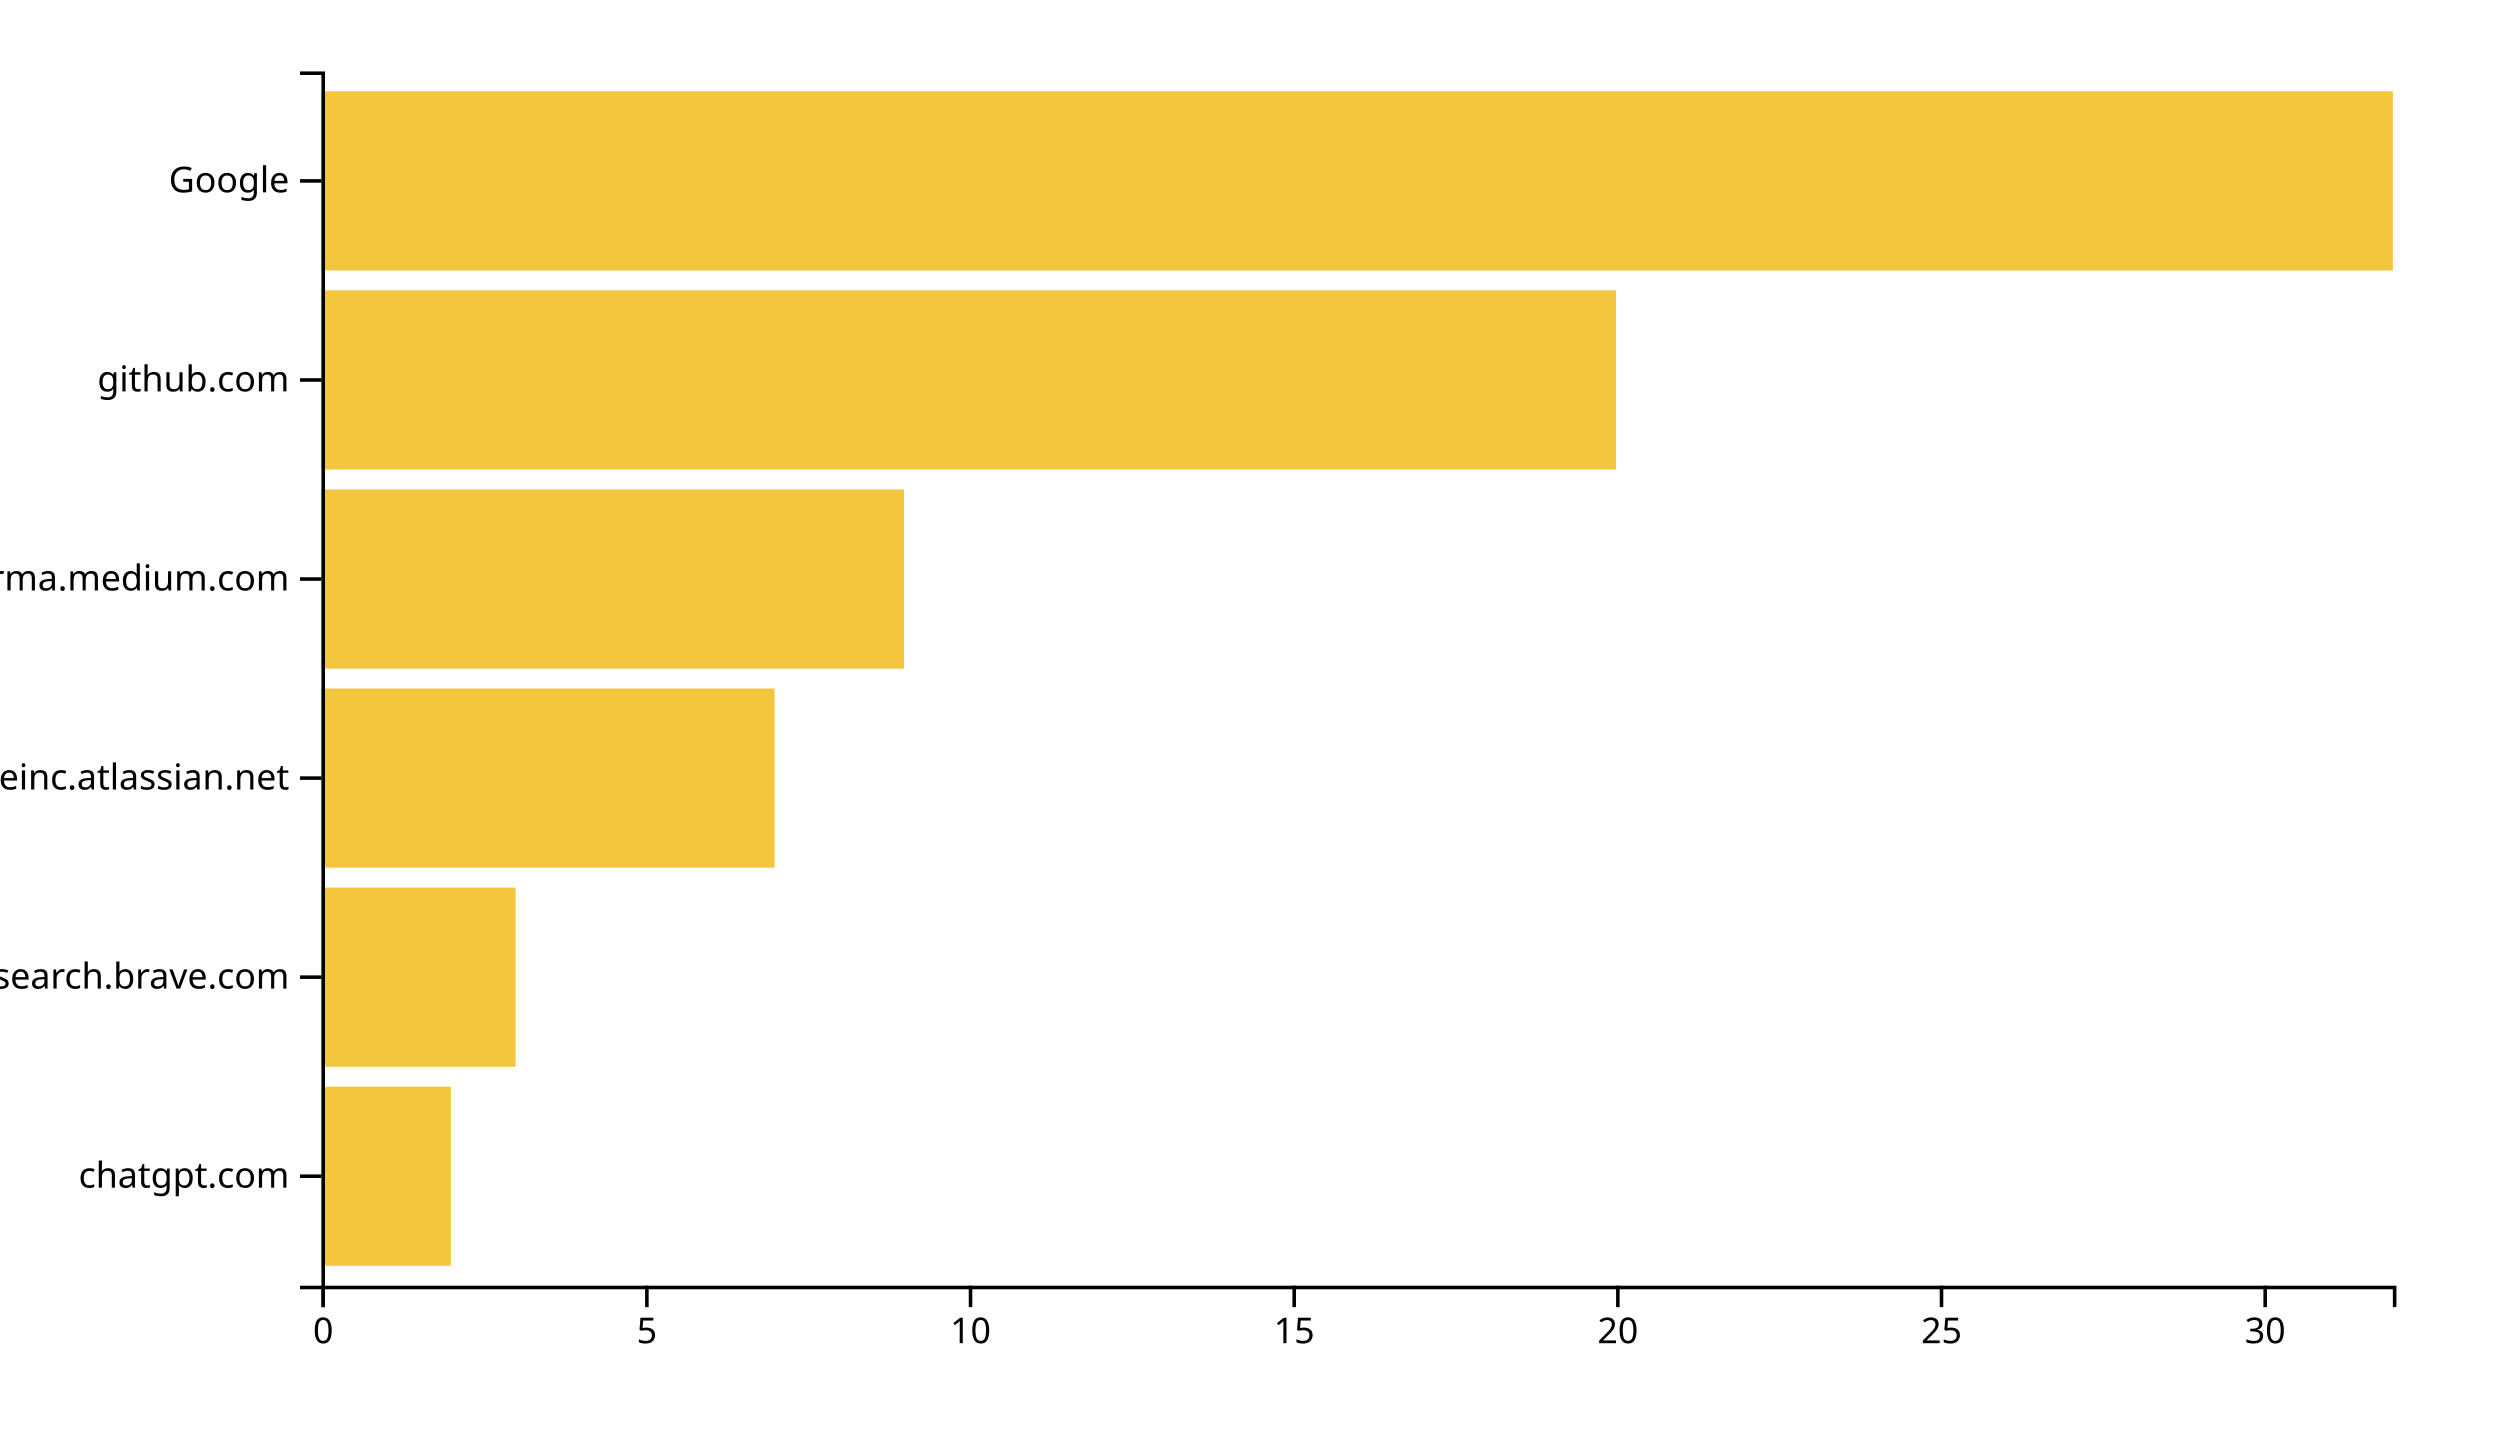
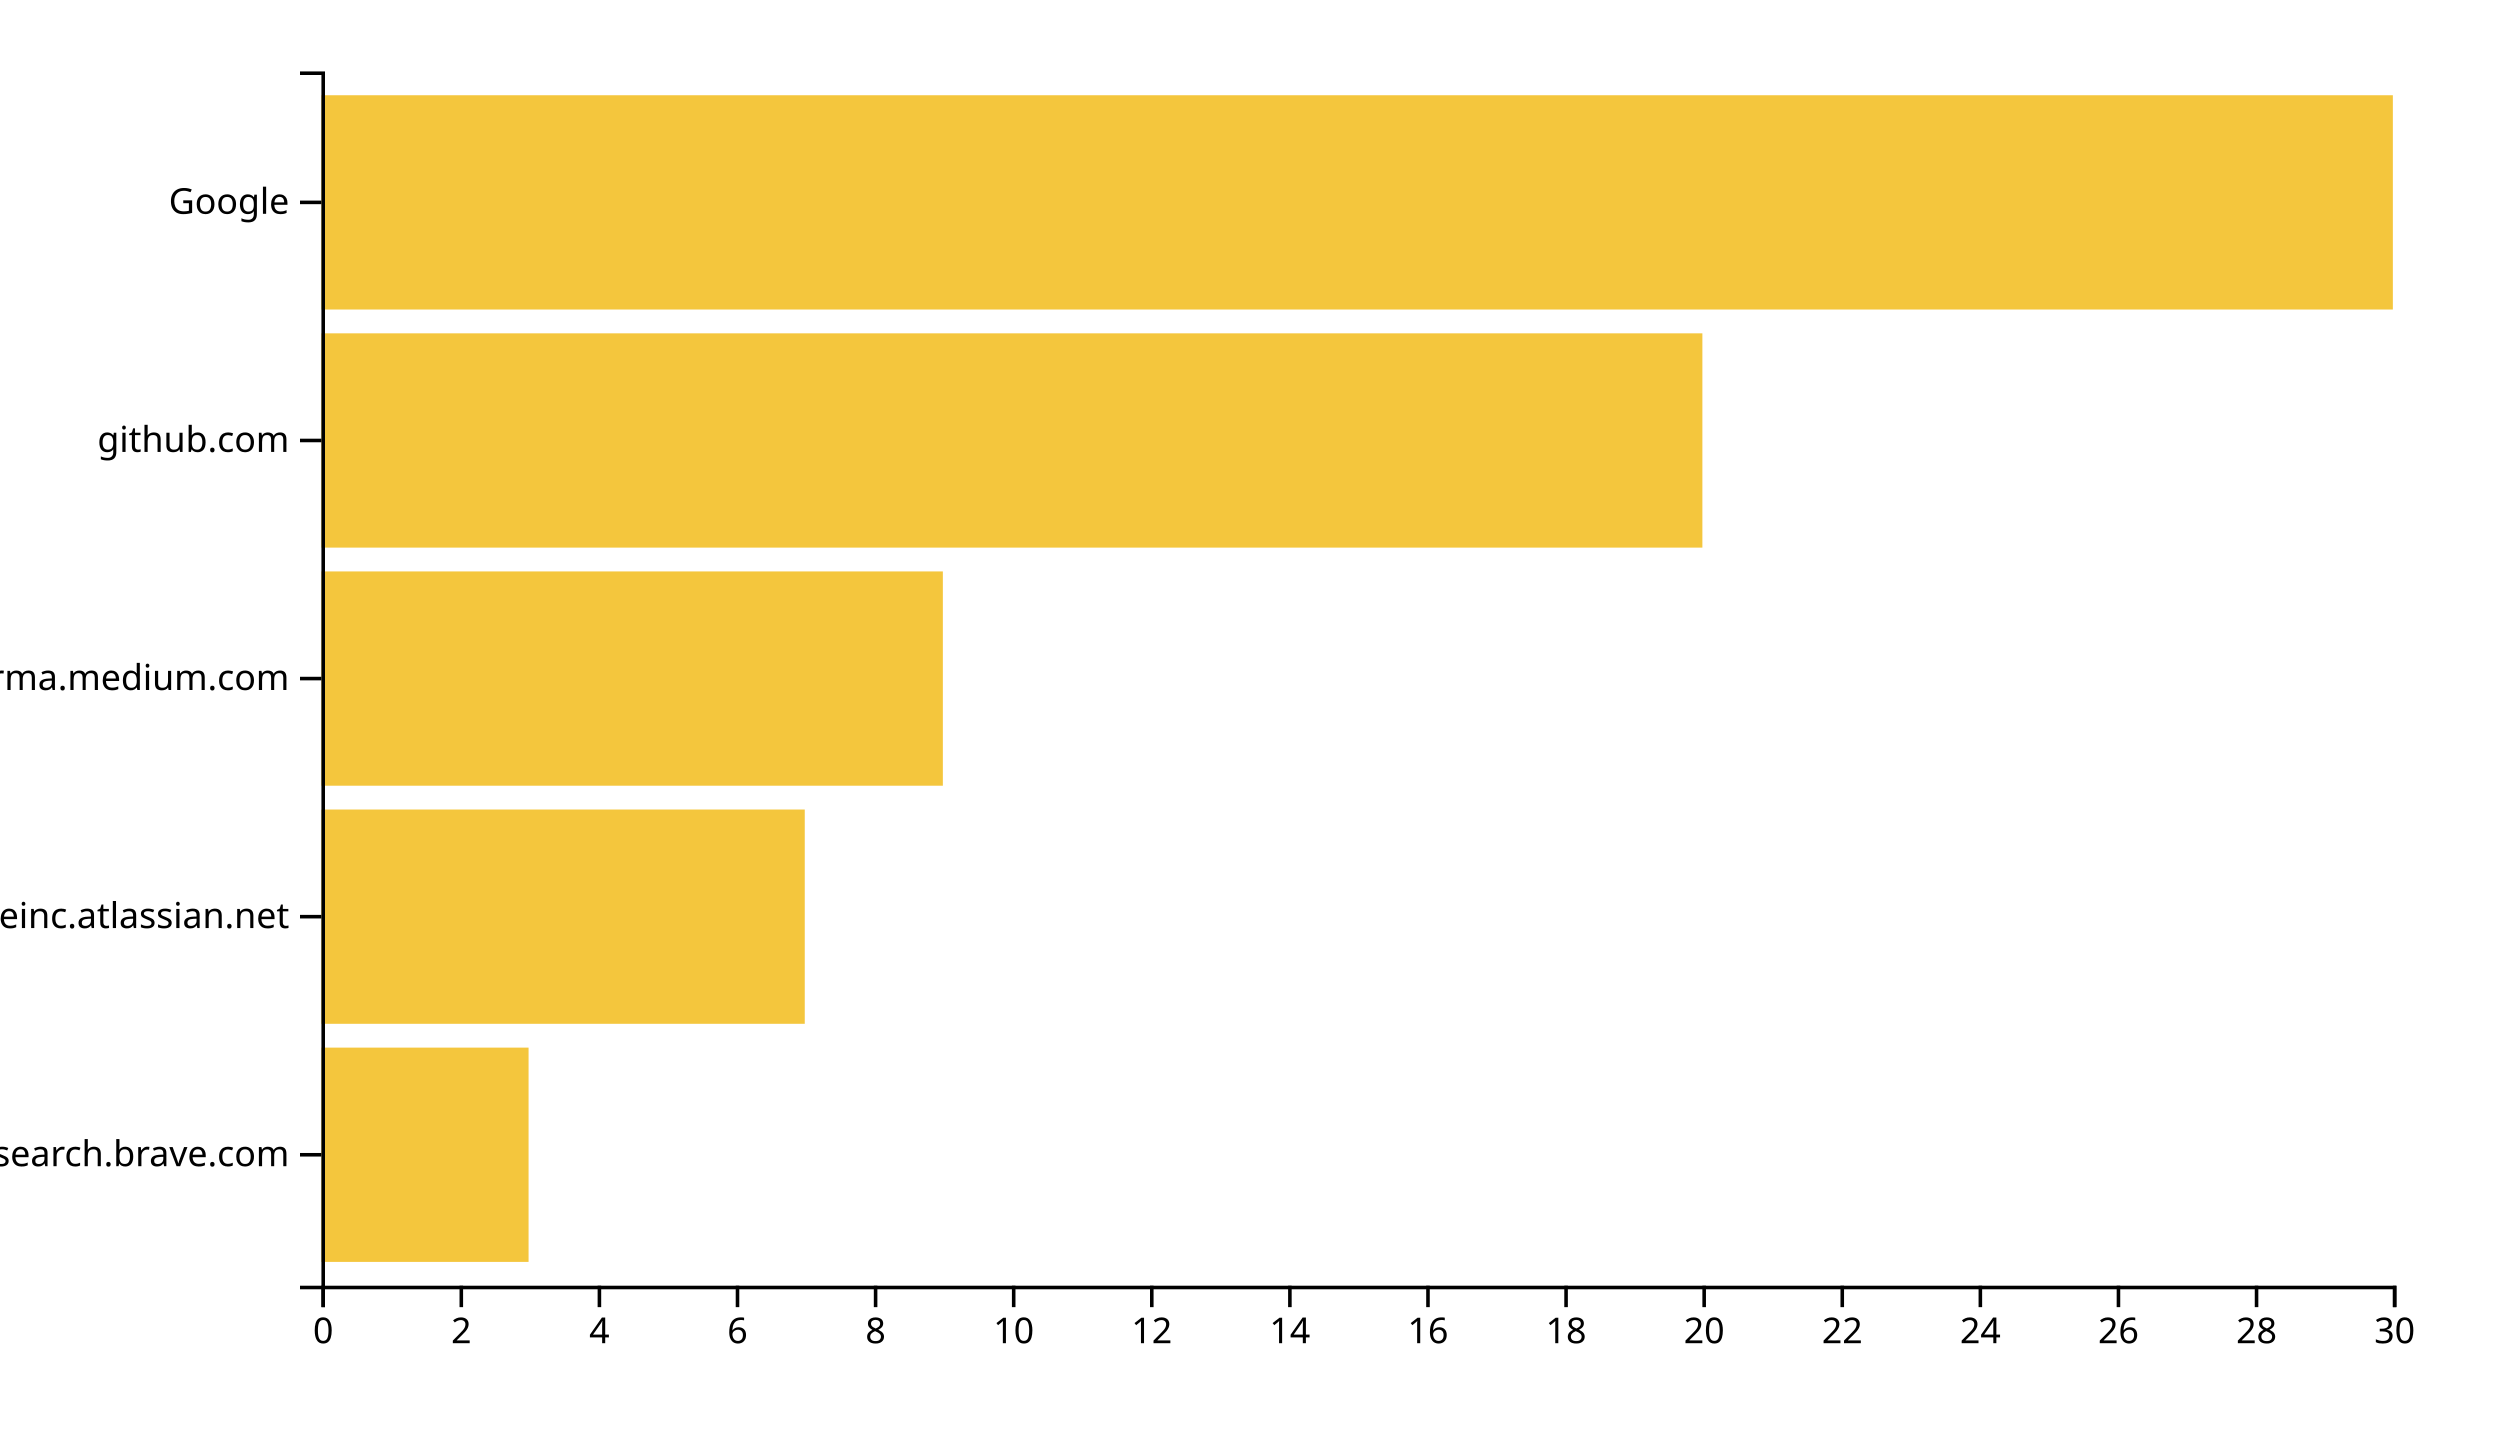
<svg xmlns="http://www.w3.org/2000/svg" width="700" height="400">
  <g transform="translate(90,20)">
-     <rect class="bar" width="36.25" y="284.262" height="50.164" style="fill: #f4c63d; text-anchor: end;" />
-     <rect class="bar" width="54.375" y="228.525" height="50.164" style="fill: #f4c63d; text-anchor: end;" />
-     <rect class="bar" width="126.875" y="172.787" height="50.164" style="fill: #f4c63d; text-anchor: end;" />
-     <rect class="bar" width="163.125" y="117.049" height="50.164" style="fill: #f4c63d; text-anchor: end;" />
-     <rect class="bar" width="362.5" y="61.311" height="50.164" style="fill: #f4c63d; text-anchor: end;" />
-     <rect class="bar" width="580" y="5.574" height="50.164" style="fill: #f4c63d; text-anchor: end;" />
+     <rect class="bar" width="58" y="273.333" height="60" style="fill: #f4c63d; text-anchor: end;" />
+     <rect class="bar" width="135.333" y="206.667" height="60" style="fill: #f4c63d; text-anchor: end;" />
+     <rect class="bar" width="174" y="140" height="60" style="fill: #f4c63d; text-anchor: end;" />
+     <rect class="bar" width="386.667" y="73.333" height="60" style="fill: #f4c63d; text-anchor: end;" />
+     <rect class="bar" width="580" y="6.667" height="60" style="fill: #f4c63d; text-anchor: end;" />
    <g transform="translate(0,340)" fill="none" font-size="10" font-family="sans-serif" text-anchor="middle">
      <path class="domain" stroke="currentColor" d="M0.5,6V0.5H580.5V6" />
      <g class="tick" opacity="1" transform="translate(0.5,0)">
        <line stroke="currentColor" y2="6" />
        <text fill="currentColor" y="9" dy="0.71em">0</text>
      </g>
-       <g class="tick" opacity="1" transform="translate(91.125,0)">
+       <g class="tick" opacity="1" transform="translate(39.16667,0)">
        <line stroke="currentColor" y2="6" />
-         <text fill="currentColor" y="9" dy="0.71em">5</text>
+         <text fill="currentColor" y="9" dy="0.71em">2</text>
      </g>
-       <g class="tick" opacity="1" transform="translate(181.75,0)">
+       <g class="tick" opacity="1" transform="translate(77.83333,0)">
+         <line stroke="currentColor" y2="6" />
+         <text fill="currentColor" y="9" dy="0.71em">4</text>
+       </g>
+       <g class="tick" opacity="1" transform="translate(116.5,0)">
+         <line stroke="currentColor" y2="6" />
+         <text fill="currentColor" y="9" dy="0.71em">6</text>
+       </g>
+       <g class="tick" opacity="1" transform="translate(155.1667,0)">
+         <line stroke="currentColor" y2="6" />
+         <text fill="currentColor" y="9" dy="0.71em">8</text>
+       </g>
+       <g class="tick" opacity="1" transform="translate(193.8333,0)">
        <line stroke="currentColor" y2="6" />
        <text fill="currentColor" y="9" dy="0.71em">10</text>
      </g>
-       <g class="tick" opacity="1" transform="translate(272.375,0)">
+       <g class="tick" opacity="1" transform="translate(232.5,0)">
        <line stroke="currentColor" y2="6" />
-         <text fill="currentColor" y="9" dy="0.71em">15</text>
+         <text fill="currentColor" y="9" dy="0.71em">12</text>
      </g>
-       <g class="tick" opacity="1" transform="translate(363,0)">
+       <g class="tick" opacity="1" transform="translate(271.1667,0)">
+         <line stroke="currentColor" y2="6" />
+         <text fill="currentColor" y="9" dy="0.71em">14</text>
+       </g>
+       <g class="tick" opacity="1" transform="translate(309.8333,0)">
+         <line stroke="currentColor" y2="6" />
+         <text fill="currentColor" y="9" dy="0.71em">16</text>
+       </g>
+       <g class="tick" opacity="1" transform="translate(348.5,0)">
+         <line stroke="currentColor" y2="6" />
+         <text fill="currentColor" y="9" dy="0.71em">18</text>
+       </g>
+       <g class="tick" opacity="1" transform="translate(387.1667,0)">
        <line stroke="currentColor" y2="6" />
        <text fill="currentColor" y="9" dy="0.71em">20</text>
      </g>
-       <g class="tick" opacity="1" transform="translate(453.625,0)">
+       <g class="tick" opacity="1" transform="translate(425.8333,0)">
        <line stroke="currentColor" y2="6" />
-         <text fill="currentColor" y="9" dy="0.71em">25</text>
+         <text fill="currentColor" y="9" dy="0.71em">22</text>
      </g>
-       <g class="tick" opacity="1" transform="translate(544.25,0)">
+       <g class="tick" opacity="1" transform="translate(464.5,0)">
+         <line stroke="currentColor" y2="6" />
+         <text fill="currentColor" y="9" dy="0.71em">24</text>
+       </g>
+       <g class="tick" opacity="1" transform="translate(503.1667,0)">
+         <line stroke="currentColor" y2="6" />
+         <text fill="currentColor" y="9" dy="0.71em">26</text>
+       </g>
+       <g class="tick" opacity="1" transform="translate(541.8333,0)">
+         <line stroke="currentColor" y2="6" />
+         <text fill="currentColor" y="9" dy="0.71em">28</text>
+       </g>
+       <g class="tick" opacity="1" transform="translate(580.5,0)">
        <line stroke="currentColor" y2="6" />
        <text fill="currentColor" y="9" dy="0.71em">30</text>
      </g>
    </g>
    <g fill="none" font-size="10" font-family="sans-serif" text-anchor="end">
      <path class="domain" stroke="currentColor" d="M-6,340.5H0.5V0.5H-6" />
-       <g class="tick" opacity="1" transform="translate(0,309.3443)">
-         <line stroke="currentColor" x2="-6" />
-         <text fill="currentColor" x="-9" dy="0.32em">chatgpt.com</text>
-       </g>
-       <g class="tick" opacity="1" transform="translate(0,253.6066)">
+       <g class="tick" opacity="1" transform="translate(0,303.3333)">
        <line stroke="currentColor" x2="-6" />
        <text fill="currentColor" x="-9" dy="0.32em">search.brave.com</text>
      </g>
-       <g class="tick" opacity="1" transform="translate(0,197.8689)">
+       <g class="tick" opacity="1" transform="translate(0,236.6667)">
        <line stroke="currentColor" x2="-6" />
        <text fill="currentColor" x="-9" dy="0.32em">huddleinc.atlassian.net</text>
      </g>
-       <g class="tick" opacity="1" transform="translate(0,142.1311)">
+       <g class="tick" opacity="1" transform="translate(0,170)">
        <line stroke="currentColor" x2="-6" />
        <text fill="currentColor" x="-9" dy="0.32em">xgirma.medium.com</text>
      </g>
-       <g class="tick" opacity="1" transform="translate(0,86.39344)">
+       <g class="tick" opacity="1" transform="translate(0,103.3333)">
        <line stroke="currentColor" x2="-6" />
        <text fill="currentColor" x="-9" dy="0.32em">github.com</text>
      </g>
-       <g class="tick" opacity="1" transform="translate(0,30.65574)">
+       <g class="tick" opacity="1" transform="translate(0,36.66667)">
        <line stroke="currentColor" x2="-6" />
        <text fill="currentColor" x="-9" dy="0.32em">Google</text>
      </g>
    </g>
  </g>
</svg>
